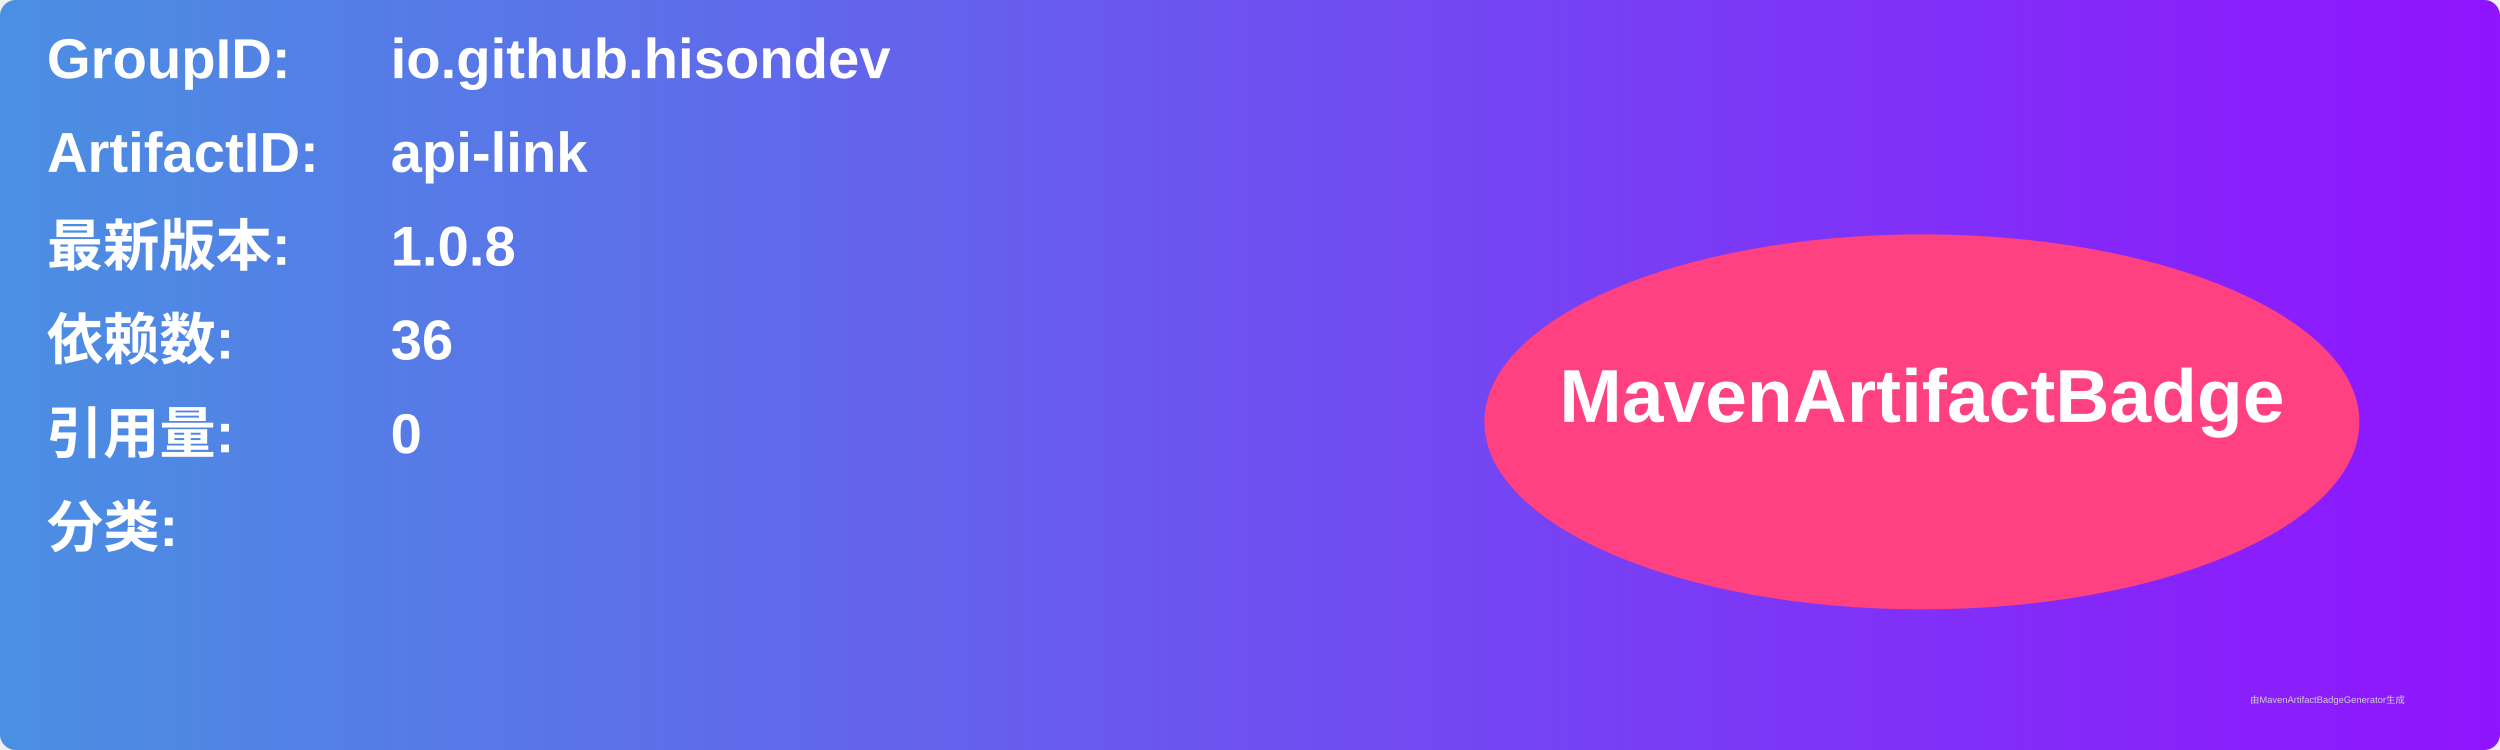
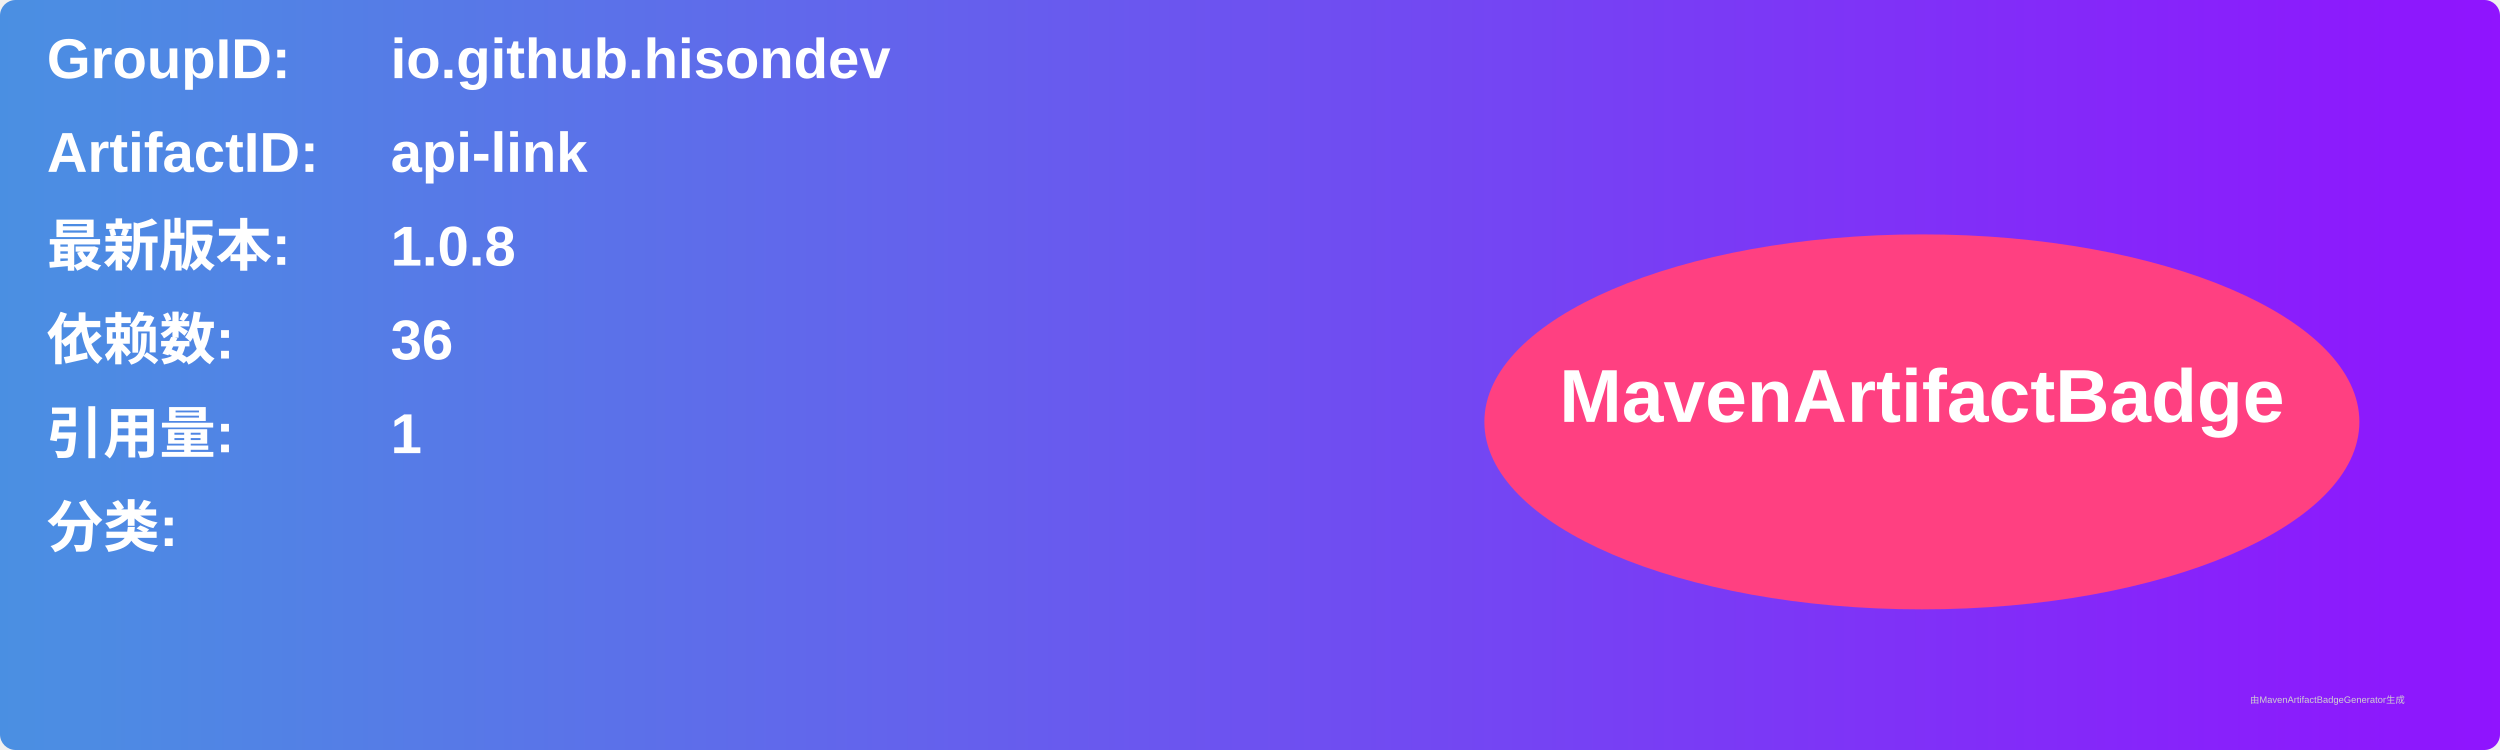
<svg xmlns="http://www.w3.org/2000/svg" width="800" height="240" viewBox="0 0 800 240">
  <linearGradient id="grad" x1="0%" y1="0%" x2="100%" y2="0%">
    <stop offset="0%" stop-color="#4a90e2" />
    <stop offset="100%" stop-color="#9013fe" />
  </linearGradient>
  <rect width="100%" height="100%" rx="5" ry="5" fill="url(#grad)" />
  <g transform="translate(15, 15)">
    <text x="0" y="10" font-family="Arial" font-size="18" fill="white" font-weight="bold" width="260">GroupID:</text>
    <text x="110" y="10" font-family="Arial" font-size="18" fill="white" font-weight="bold" width="460">io.github.hisondev</text>
    <text x="0" y="40" font-family="Arial" font-size="18" fill="white" font-weight="bold" width="260">ArtifactID:</text>
    <text x="110" y="40" font-family="Arial" font-size="18" fill="white" font-weight="bold" width="460">api-link</text>
    <text x="0" y="70" font-family="Arial" font-size="18" fill="white" font-weight="bold">最新版本:</text>
    <text x="110" y="70" font-family="Arial" font-size="18" fill="white" font-weight="bold">
      <tspan font-weight="bold">1.0.8</tspan>
    </text>
    <text x="0" y="100" font-family="Arial" font-size="18" fill="white" font-weight="bold">依赖数: </text>
    <text x="110" y="100" font-family="Arial" font-size="18" fill="white">
      <tspan font-weight="bold">36</tspan>
    </text>
    <text x="0" y="130" font-family="Arial" font-size="18" fill="white" font-weight="bold">引用量: </text>
    <text x="110" y="130" font-family="Arial" font-size="18" fill="white">
-       <tspan font-weight="bold">0</tspan>
+       <tspan font-weight="bold">1</tspan>
    </text>
    <text x="0" y="160" font-family="Arial" font-size="18" fill="white" font-weight="bold">分类:</text>
    <text x="10" y="190" font-family="Arial" font-size="10" fill="white">
      <tspan font-weight="bold" />
    </text>
    <ellipse cx="600" cy="120" rx="140" ry="60" fill="#ff4081" />
    <text x="600" y="120" text-anchor="middle" font-family="Arial" font-size="24" fill="white" font-weight="bold">MavenArtifactBadge</text>
  </g>
  <text x="720" y="225" font-family="Arial" font-size="3" fill="#d0d0d0">由MavenArtifactBadgeGenerator生成</text>
</svg>
